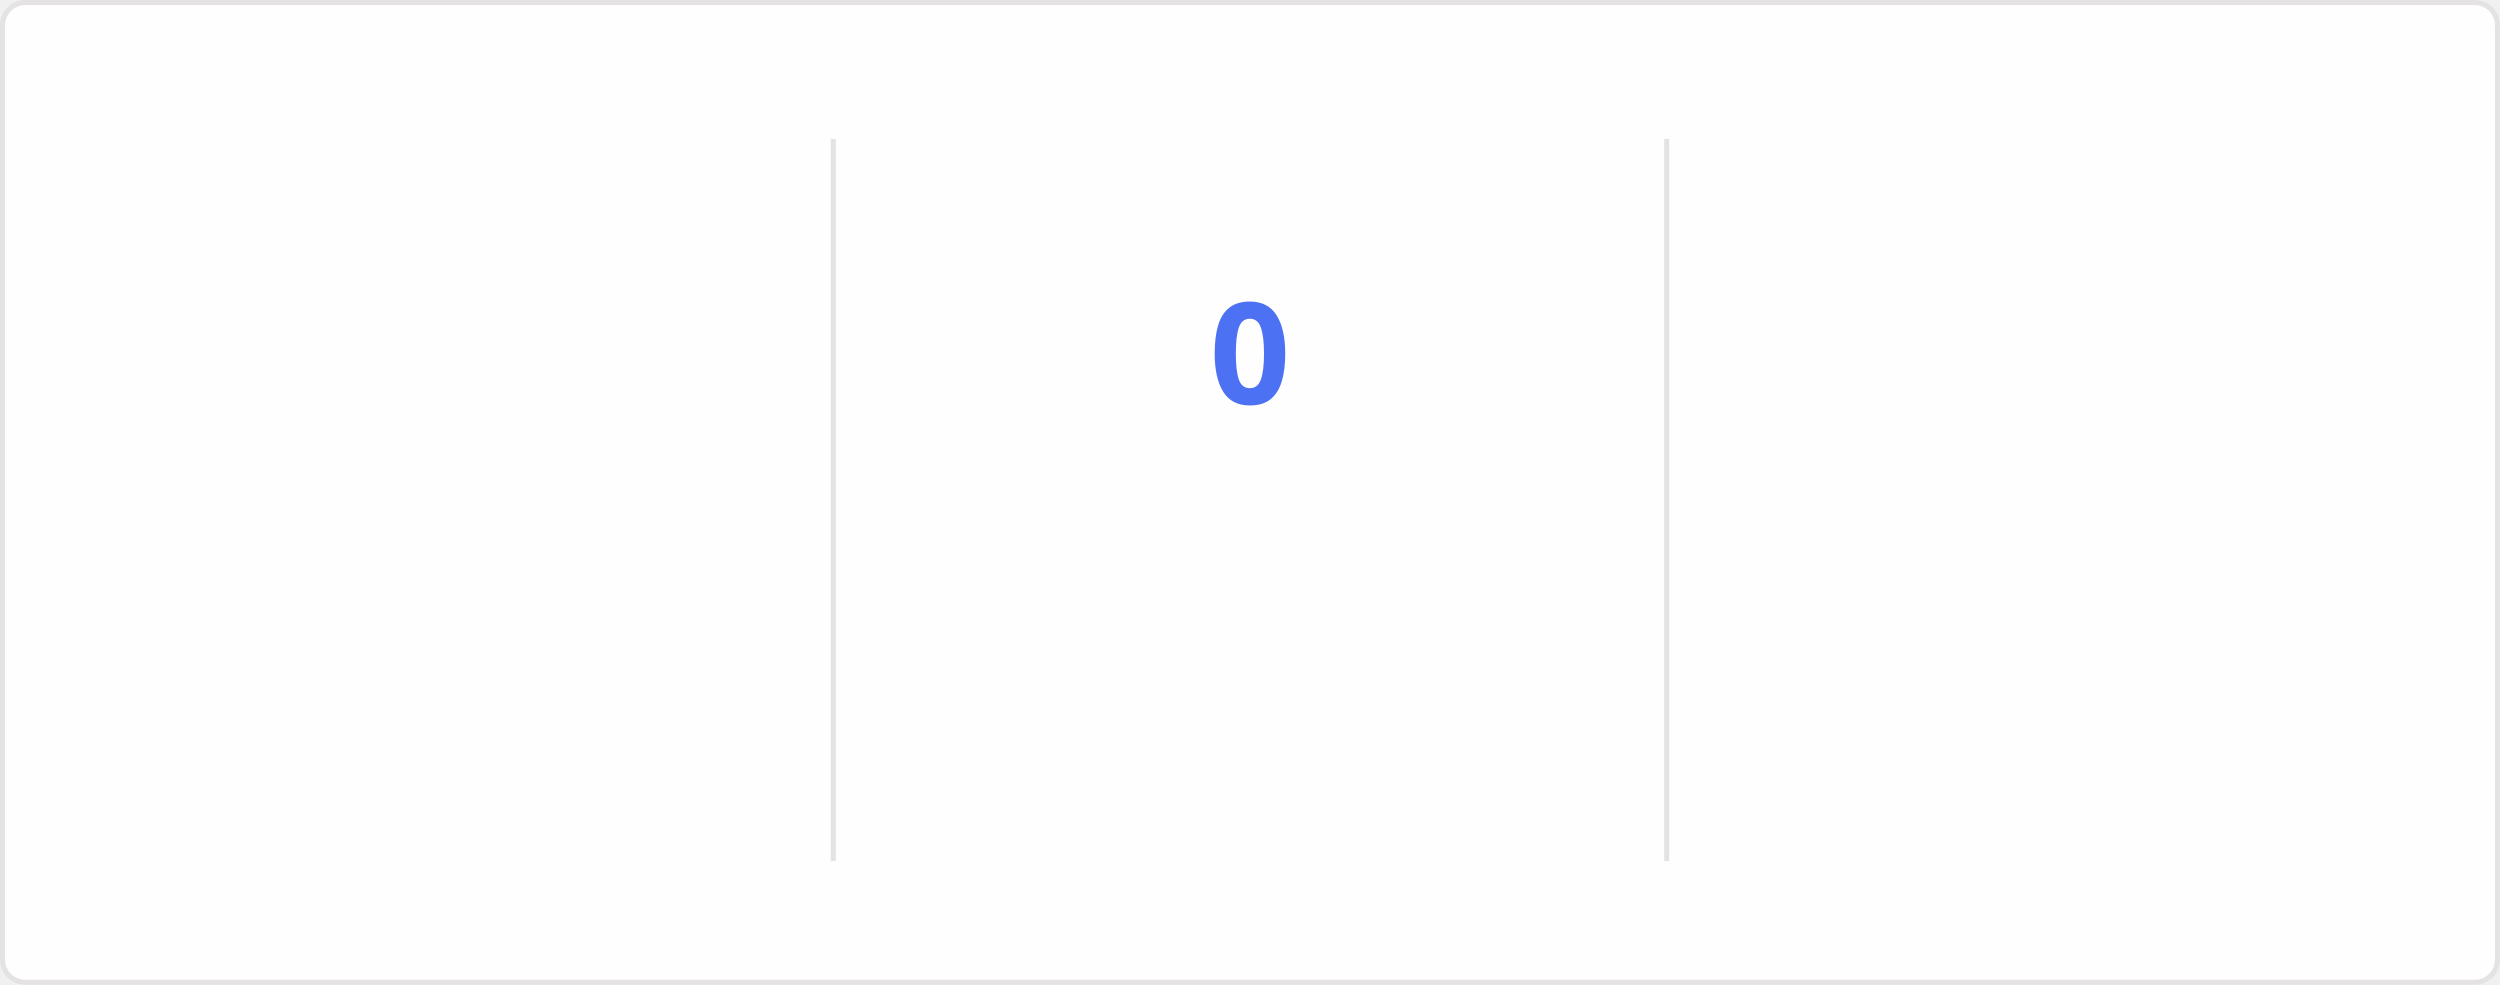
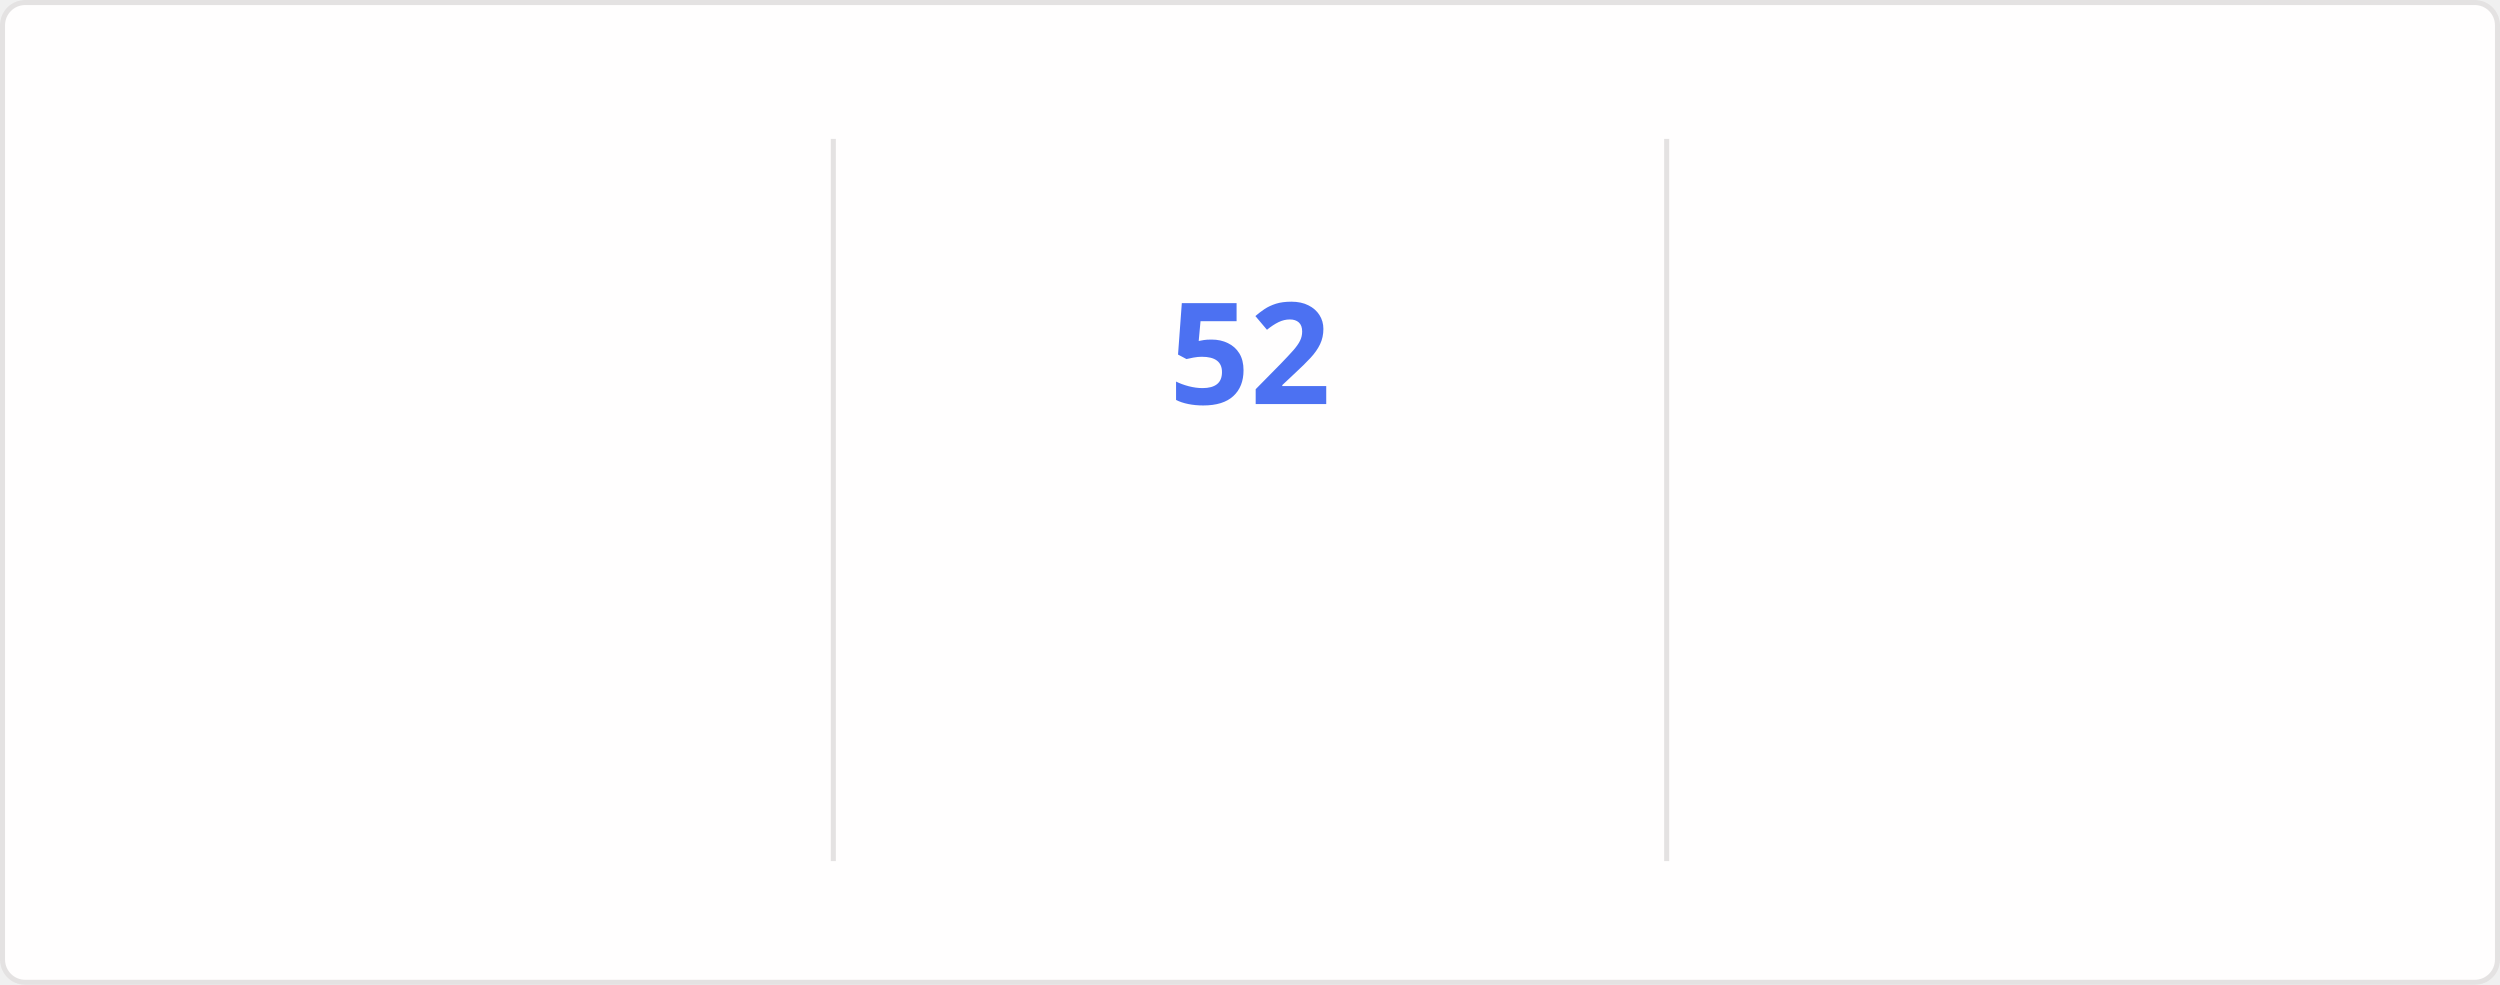
<svg xmlns="http://www.w3.org/2000/svg" style="isolation: isolate" viewBox="0 0 495 195" width="495px" height="195px" direction="ltr">
  <style>
    @keyframes currstreak {
      0% { font-size: 3px; opacity: 0.2; }
      80% { font-size: 34px; opacity: 1; }
      100% { font-size: 28px; opacity: 1; }
    }
    @keyframes fadein {
      0% { opacity: 0; }
      100% { opacity: 1; }
    }
    .big-number {
      font-family: "Segoe UI", Ubuntu, sans-serif;
      font-weight: 700;
      font-size: 28px;
      fill: #2f80ed;
    }
    .label {
      font-family: "Segoe UI", Ubuntu, sans-serif;
      font-weight: 400;
      font-size: 14px;
      fill: #2f80ed;
    }
    .range-text {
      font-family: "Segoe UI", Ubuntu, sans-serif;
      font-weight: 400;
      font-size: 12px;
      fill: #434d58;
    }
    .current-streak-num {
      font-family: "Segoe UI", Ubuntu, sans-serif;
      font-weight: 700;
      font-size: 28px;
      fill: #4c71f2;
    }</style>
  <defs>
    <clipPath id="outer_rectangle">
      <rect width="495" height="195" rx="4.5" />
    </clipPath>
    <mask id="mask_out_ring_behind_fire">
      <rect width="495" height="195" fill="white" />
      <ellipse id="mask-ellipse" cx="247.5" cy="32" rx="13" ry="18" fill="black" />
    </mask>
  </defs>
  <g clip-path="url(#outer_rectangle)">
    <g style="isolation: isolate">
      <rect fill="#fffefe" rx="4.5" x="0.5" y="0.5" width="494" height="194" stroke="#e4e2e2" />
    </g>
    <g style="isolation: isolate">
      <line x1="165" y1="28" x2="165" y2="170" vector-effect="non-scaling-stroke" stroke-width="1" stroke="#e4e2e2" stroke-linejoin="miter" stroke-linecap="square" stroke-miterlimit="3" />
      <line x1="330" y1="28" x2="330" y2="170" vector-effect="non-scaling-stroke" stroke-width="1" stroke="#e4e2e2" stroke-linejoin="miter" stroke-linecap="square" stroke-miterlimit="3" />
    </g>
    <g style="isolation: isolate">
      <g transform="translate(82.5, 48)">
        <text x="0" y="32" stroke-width="0" text-anchor="middle" class="big-number" style="opacity: 0; animation: fadein 0.5s linear forwards 0.6s">
            6.4K
          </text>
      </g>
      <g transform="translate(82.5, 84)">
        <text x="0" y="32" stroke-width="0" text-anchor="middle" class="label" style="opacity: 0; animation: fadein 0.5s linear forwards 0.7s">
            Total Contributions
          </text>
      </g>
      <g transform="translate(82.5, 114)">
        <text x="0" y="32" stroke-width="0" text-anchor="middle" class="range-text" style="opacity: 0; animation: fadein 0.5s linear forwards 0.8s">
            Aug 31 - Present
          </text>
      </g>
    </g>
    <g style="isolation: isolate">
      <g mask="url(#mask_out_ring_behind_fire)">
        <circle cx="247.5" cy="71" r="40" fill="none" stroke="#2f80ed" stroke-width="5" style="opacity: 0; animation: fadein 0.5s linear forwards 0.4s" />
      </g>
      <g transform="translate(247.5, 19.5)" stroke-opacity="0" style="opacity: 0; animation: fadein 0.5s linear forwards 0.6s">
        <path d="M -12 -0.5 L 15 -0.5 L 15 23.5 L -12 23.5 L -12 -0.5 Z" fill="none" />
        <path d="M 1.5 0.67 C 1.5 0.67 2.24 3.32 2.24 5.47 C 2.24 7.53 0.89 9.2 -1.17 9.2 C -3.23 9.2 -4.79 7.53 -4.79 5.47 L -4.76 5.11 C -6.78 7.51 -8 10.62 -8 13.99 C -8 18.41 -4.42 22 0 22 C 4.42 22 8 18.41 8 13.99 C 8 8.6 5.41 3.79 1.5 0.67 Z M -0.29 19 C -2.07 19 -3.51 17.6 -3.51 15.86 C -3.51 14.24 -2.46 13.1 -0.7 12.74 C 1.07 12.38 2.9 11.53 3.92 10.16 C 4.31 11.45 4.51 12.81 4.51 14.2 C 4.51 16.85 2.36 19 -0.29 19 Z" fill="#2f80ed" stroke-opacity="0" />
      </g>
      <g transform="translate(247.5, 48)">
        <text x="0" y="32" stroke-width="0" text-anchor="middle" class="current-streak-num" style="animation: currstreak 0.6s linear forwards">
-             0
+             52
          </text>
      </g>
      <g transform="translate(247.5, 108)">
        <text x="0" y="32" stroke-width="0" text-anchor="middle" class="label" style="opacity: 0; animation: fadein 0.5s linear forwards 0.9s">
            Current Streak
          </text>
      </g>
      <g transform="translate(247.5, 145)">
        <text x="0" y="21" stroke-width="0" text-anchor="middle" class="range-text" style="opacity: 0; animation: fadein 0.5s linear forwards 0.9s">
-             0 days
+             Jul 12 - Sep 1
          </text>
      </g>
    </g>
    <g style="isolation: isolate">
      <g transform="translate(412.5, 48)">
        <text x="0" y="32" stroke-width="0" text-anchor="middle" class="big-number" style="opacity: 0; animation: fadein 0.5s linear forwards 1.2s">
-             51
+             52
          </text>
      </g>
      <g transform="translate(412.5, 84)">
        <text x="0" y="32" stroke-width="0" text-anchor="middle" class="label" style="opacity: 0; animation: fadein 0.5s linear forwards 1.3s">
            Longest Streak
          </text>
      </g>
      <g transform="translate(412.5, 114)">
        <text x="0" y="32" stroke-width="0" text-anchor="middle" class="range-text" style="opacity: 0; animation: fadein 0.5s linear forwards 1.4s">
-             Jul 12 - Aug 31
+             Jul 12 - Sep 1
          </text>
      </g>
    </g>
  </g>
</svg>
